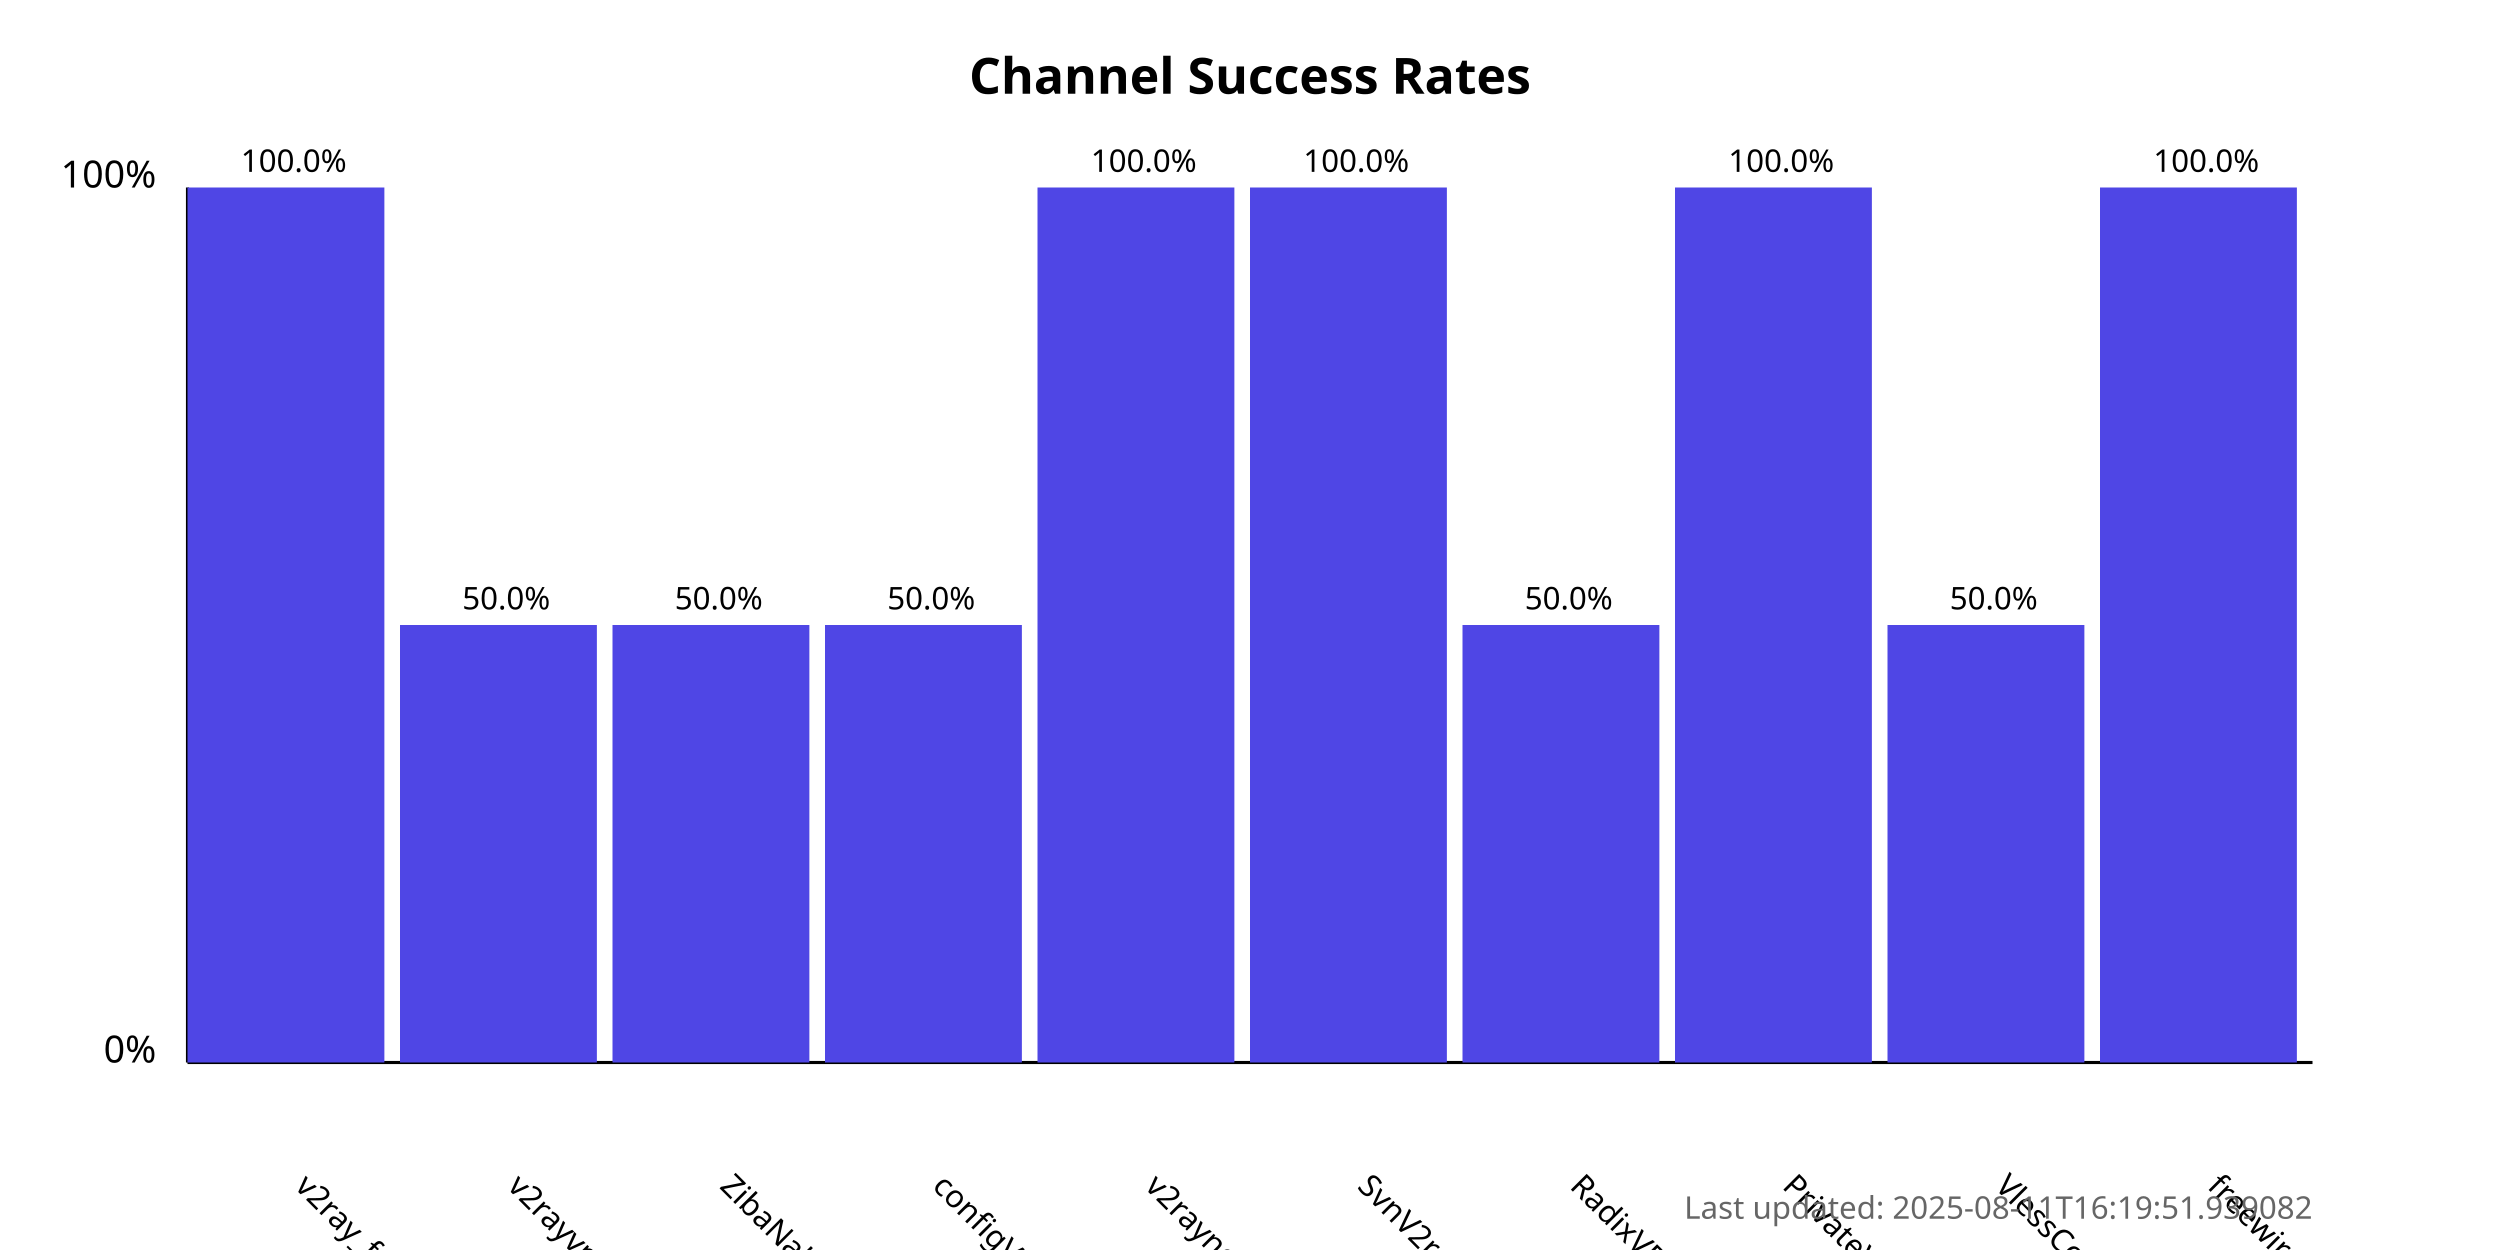
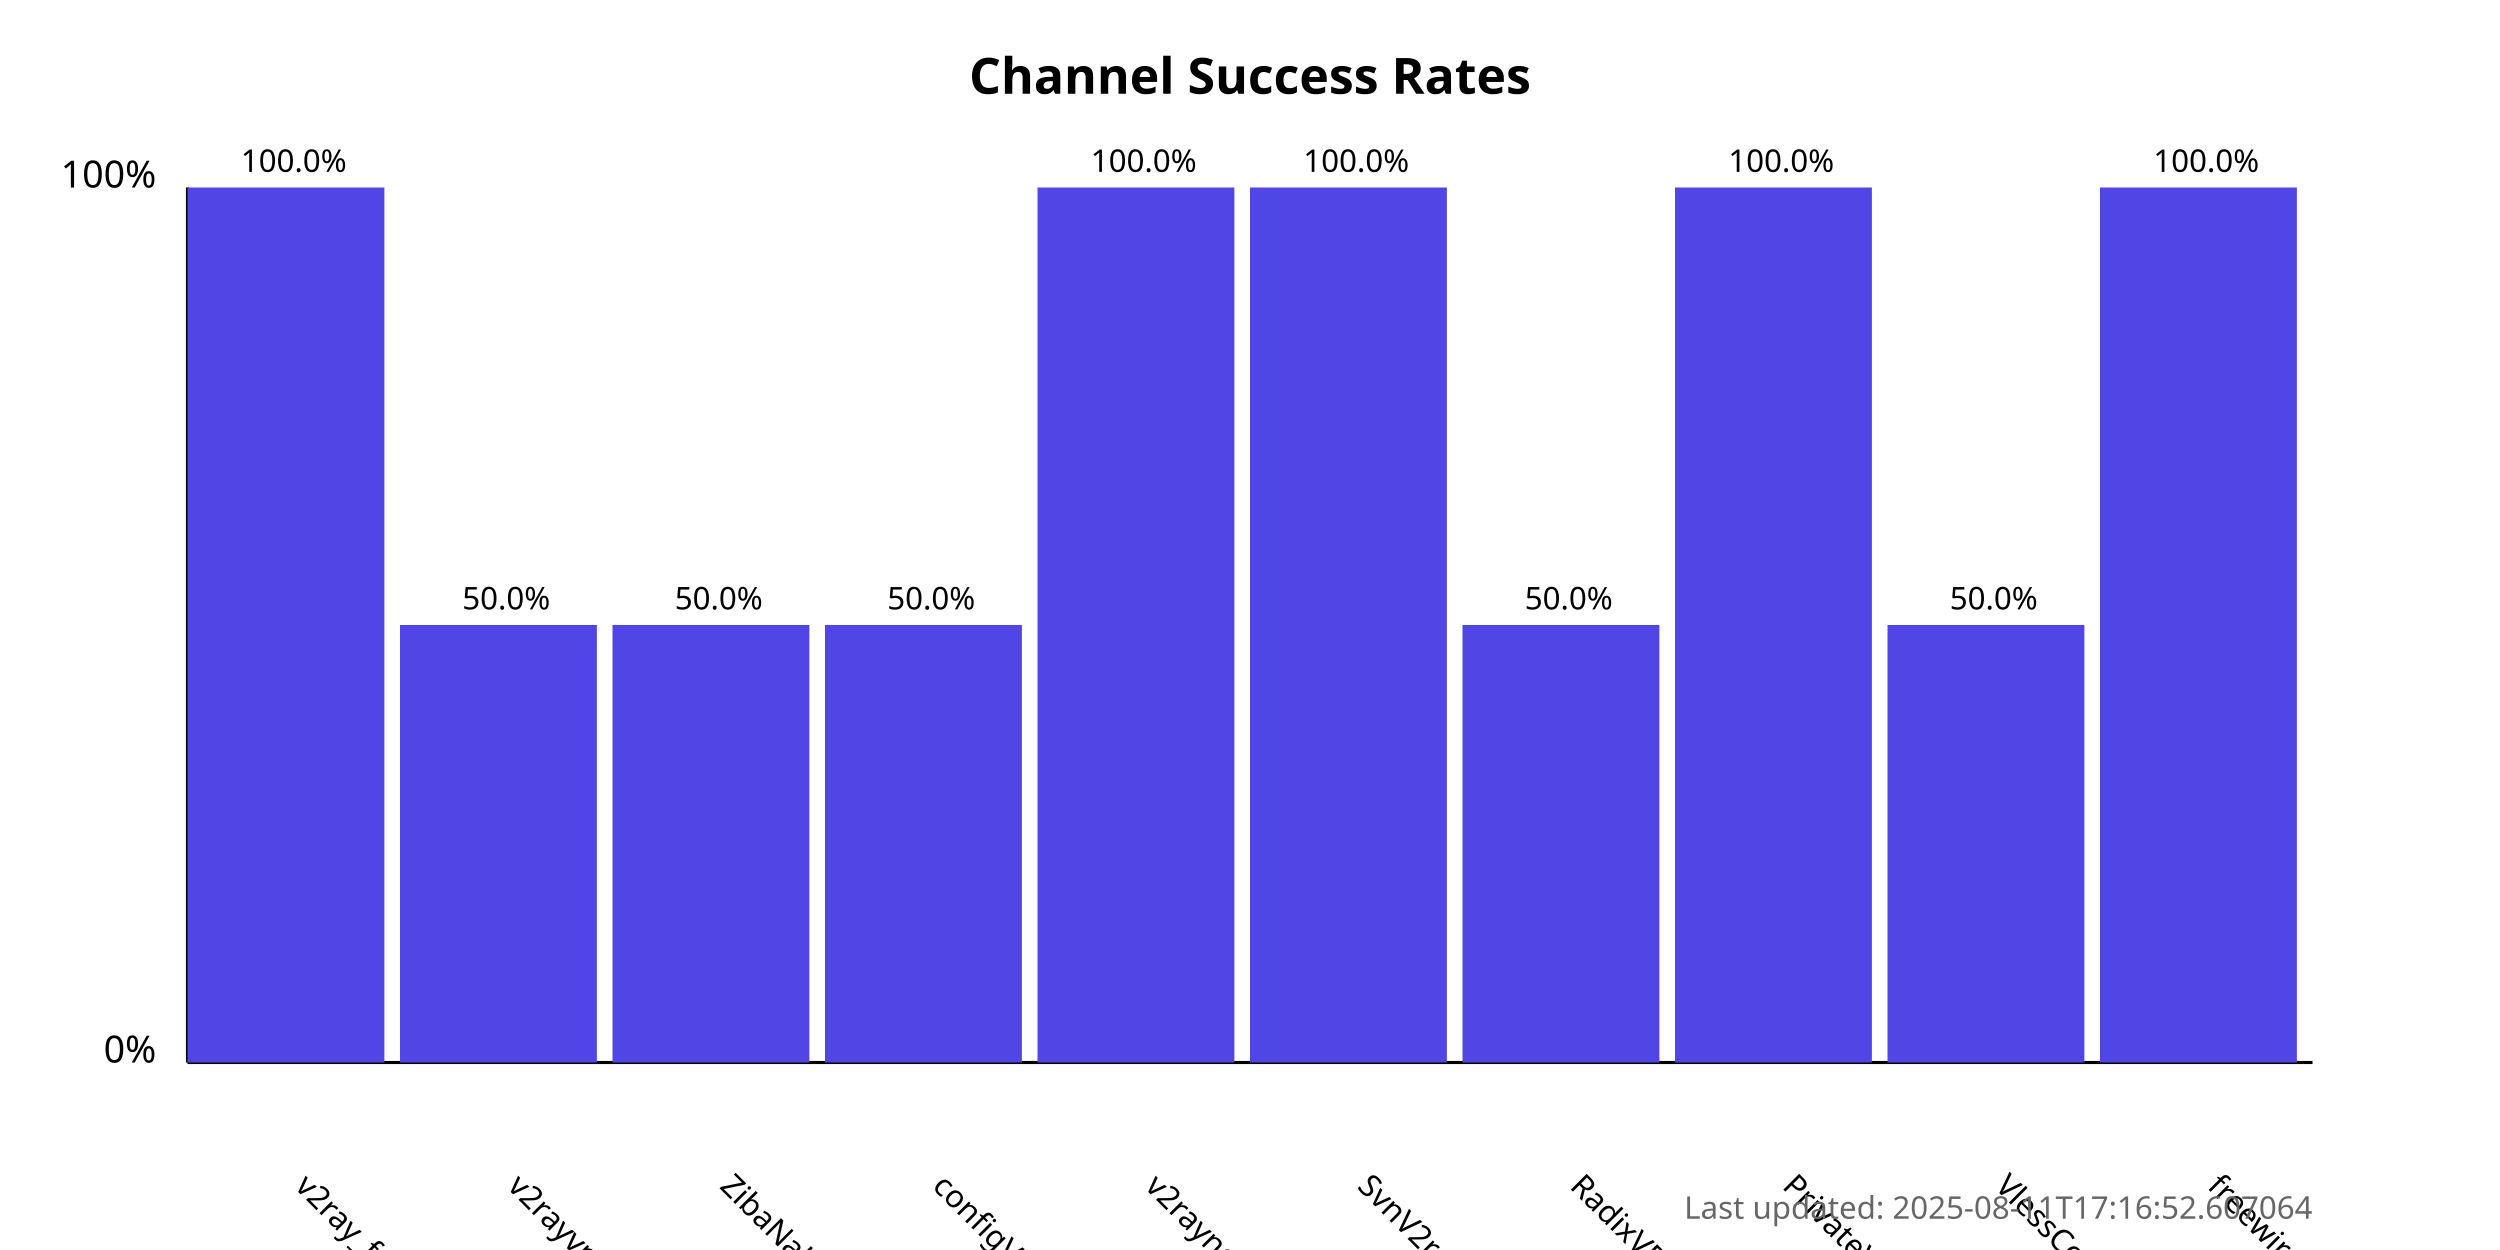
<svg xmlns="http://www.w3.org/2000/svg" width="800" height="400">
  <style>
            .chart-title { font: bold 16px sans-serif; }
            .axis-label { font: 12px sans-serif; }
            .tick-label { font: 10px sans-serif; }
            .bar { fill: #4f46e5; }
            .bar:hover { fill: #6366f1; }
            .timestamp { font: 10px sans-serif; fill: #666; }
        </style>
  <text x="400.0" y="30" text-anchor="middle" class="chart-title">
            Channel Success Rates
        </text>
  <line x1="60" y1="340" x2="60" y2="60" stroke="black" stroke-width="1" />
  <line x1="60" y1="340" x2="740" y2="340" stroke="black" stroke-width="1" />
  <text x="50" y="340" text-anchor="end" class="axis-label">0%</text>
  <text x="50" y="60" text-anchor="end" class="axis-label">100%</text>
  <g>
    <rect x="60" y="60.0" width="63.0" height="280.0" class="bar" />
    <text x="94.0" y="380" transform="rotate(45, 94.0, 380)" text-anchor="start" class="tick-label">
                v2ray_free_conf
            </text>
    <text x="94.0" y="55.0" text-anchor="middle" class="tick-label">
                100.0%
            </text>
  </g>
  <g>
    <rect x="128.0" y="200.0" width="63.0" height="140.0" class="bar" />
    <text x="162.0" y="380" transform="rotate(45, 162.0, 380)" text-anchor="start" class="tick-label">
                v2rayvpno
            </text>
    <text x="162.0" y="195.0" text-anchor="middle" class="tick-label">
                50.0%
            </text>
  </g>
  <g>
    <rect x="196.0" y="200.0" width="63.0" height="140.0" class="bar" />
    <text x="230.0" y="380" transform="rotate(45, 230.0, 380)" text-anchor="start" class="tick-label">
                ZibaNabz
            </text>
    <text x="230.0" y="195.0" text-anchor="middle" class="tick-label">
                50.0%
            </text>
  </g>
  <g>
    <rect x="264.0" y="200.0" width="63.0" height="140.0" class="bar" />
    <text x="298.0" y="380" transform="rotate(45, 298.0, 380)" text-anchor="start" class="tick-label">
                configV2rayForFree
            </text>
    <text x="298.0" y="195.0" text-anchor="middle" class="tick-label">
                50.0%
            </text>
  </g>
  <g>
    <rect x="332.0" y="60.0" width="63.0" height="280.0" class="bar" />
    <text x="366.0" y="380" transform="rotate(45, 366.0, 380)" text-anchor="start" class="tick-label">
                v2rayngvpn
            </text>
    <text x="366.0" y="55.0" text-anchor="middle" class="tick-label">
                100.0%
            </text>
  </g>
  <g>
    <rect x="400.0" y="60.0" width="63.0" height="280.0" class="bar" />
    <text x="434.0" y="380" transform="rotate(45, 434.0, 380)" text-anchor="start" class="tick-label">
                SvnV2ray
            </text>
    <text x="434.0" y="55.0" text-anchor="middle" class="tick-label">
                100.0%
            </text>
  </g>
  <g>
    <rect x="468.0" y="200.0" width="63.0" height="140.0" class="bar" />
    <text x="502.0" y="380" transform="rotate(45, 502.0, 380)" text-anchor="start" class="tick-label">
                RadixVPN
            </text>
    <text x="502.0" y="195.0" text-anchor="middle" class="tick-label">
                50.0%
            </text>
  </g>
  <g>
    <rect x="536.0" y="60.0" width="63.0" height="280.0" class="bar" />
    <text x="570.0" y="380" transform="rotate(45, 570.0, 380)" text-anchor="start" class="tick-label">
                PrivateVPNs
            </text>
    <text x="570.0" y="55.0" text-anchor="middle" class="tick-label">
                100.0%
            </text>
  </g>
  <g>
    <rect x="604.0" y="200.0" width="63.0" height="140.0" class="bar" />
    <text x="638.0" y="380" transform="rotate(45, 638.0, 380)" text-anchor="start" class="tick-label">
                VlessConfig
            </text>
    <text x="638.0" y="195.0" text-anchor="middle" class="tick-label">
                50.0%
            </text>
  </g>
  <g>
    <rect x="672.0" y="60.0" width="63.0" height="280.0" class="bar" />
    <text x="706.0" y="380" transform="rotate(45, 706.0, 380)" text-anchor="start" class="tick-label">
                freewireguard
            </text>
    <text x="706.0" y="55.0" text-anchor="middle" class="tick-label">
                100.0%
            </text>
  </g>
  <text x="740" y="390" text-anchor="end" class="timestamp">
-             Last updated: 2025-08-11T16:19:51.939082
+             Last updated: 2025-08-11T17:16:52.607064
        </text>
</svg>
